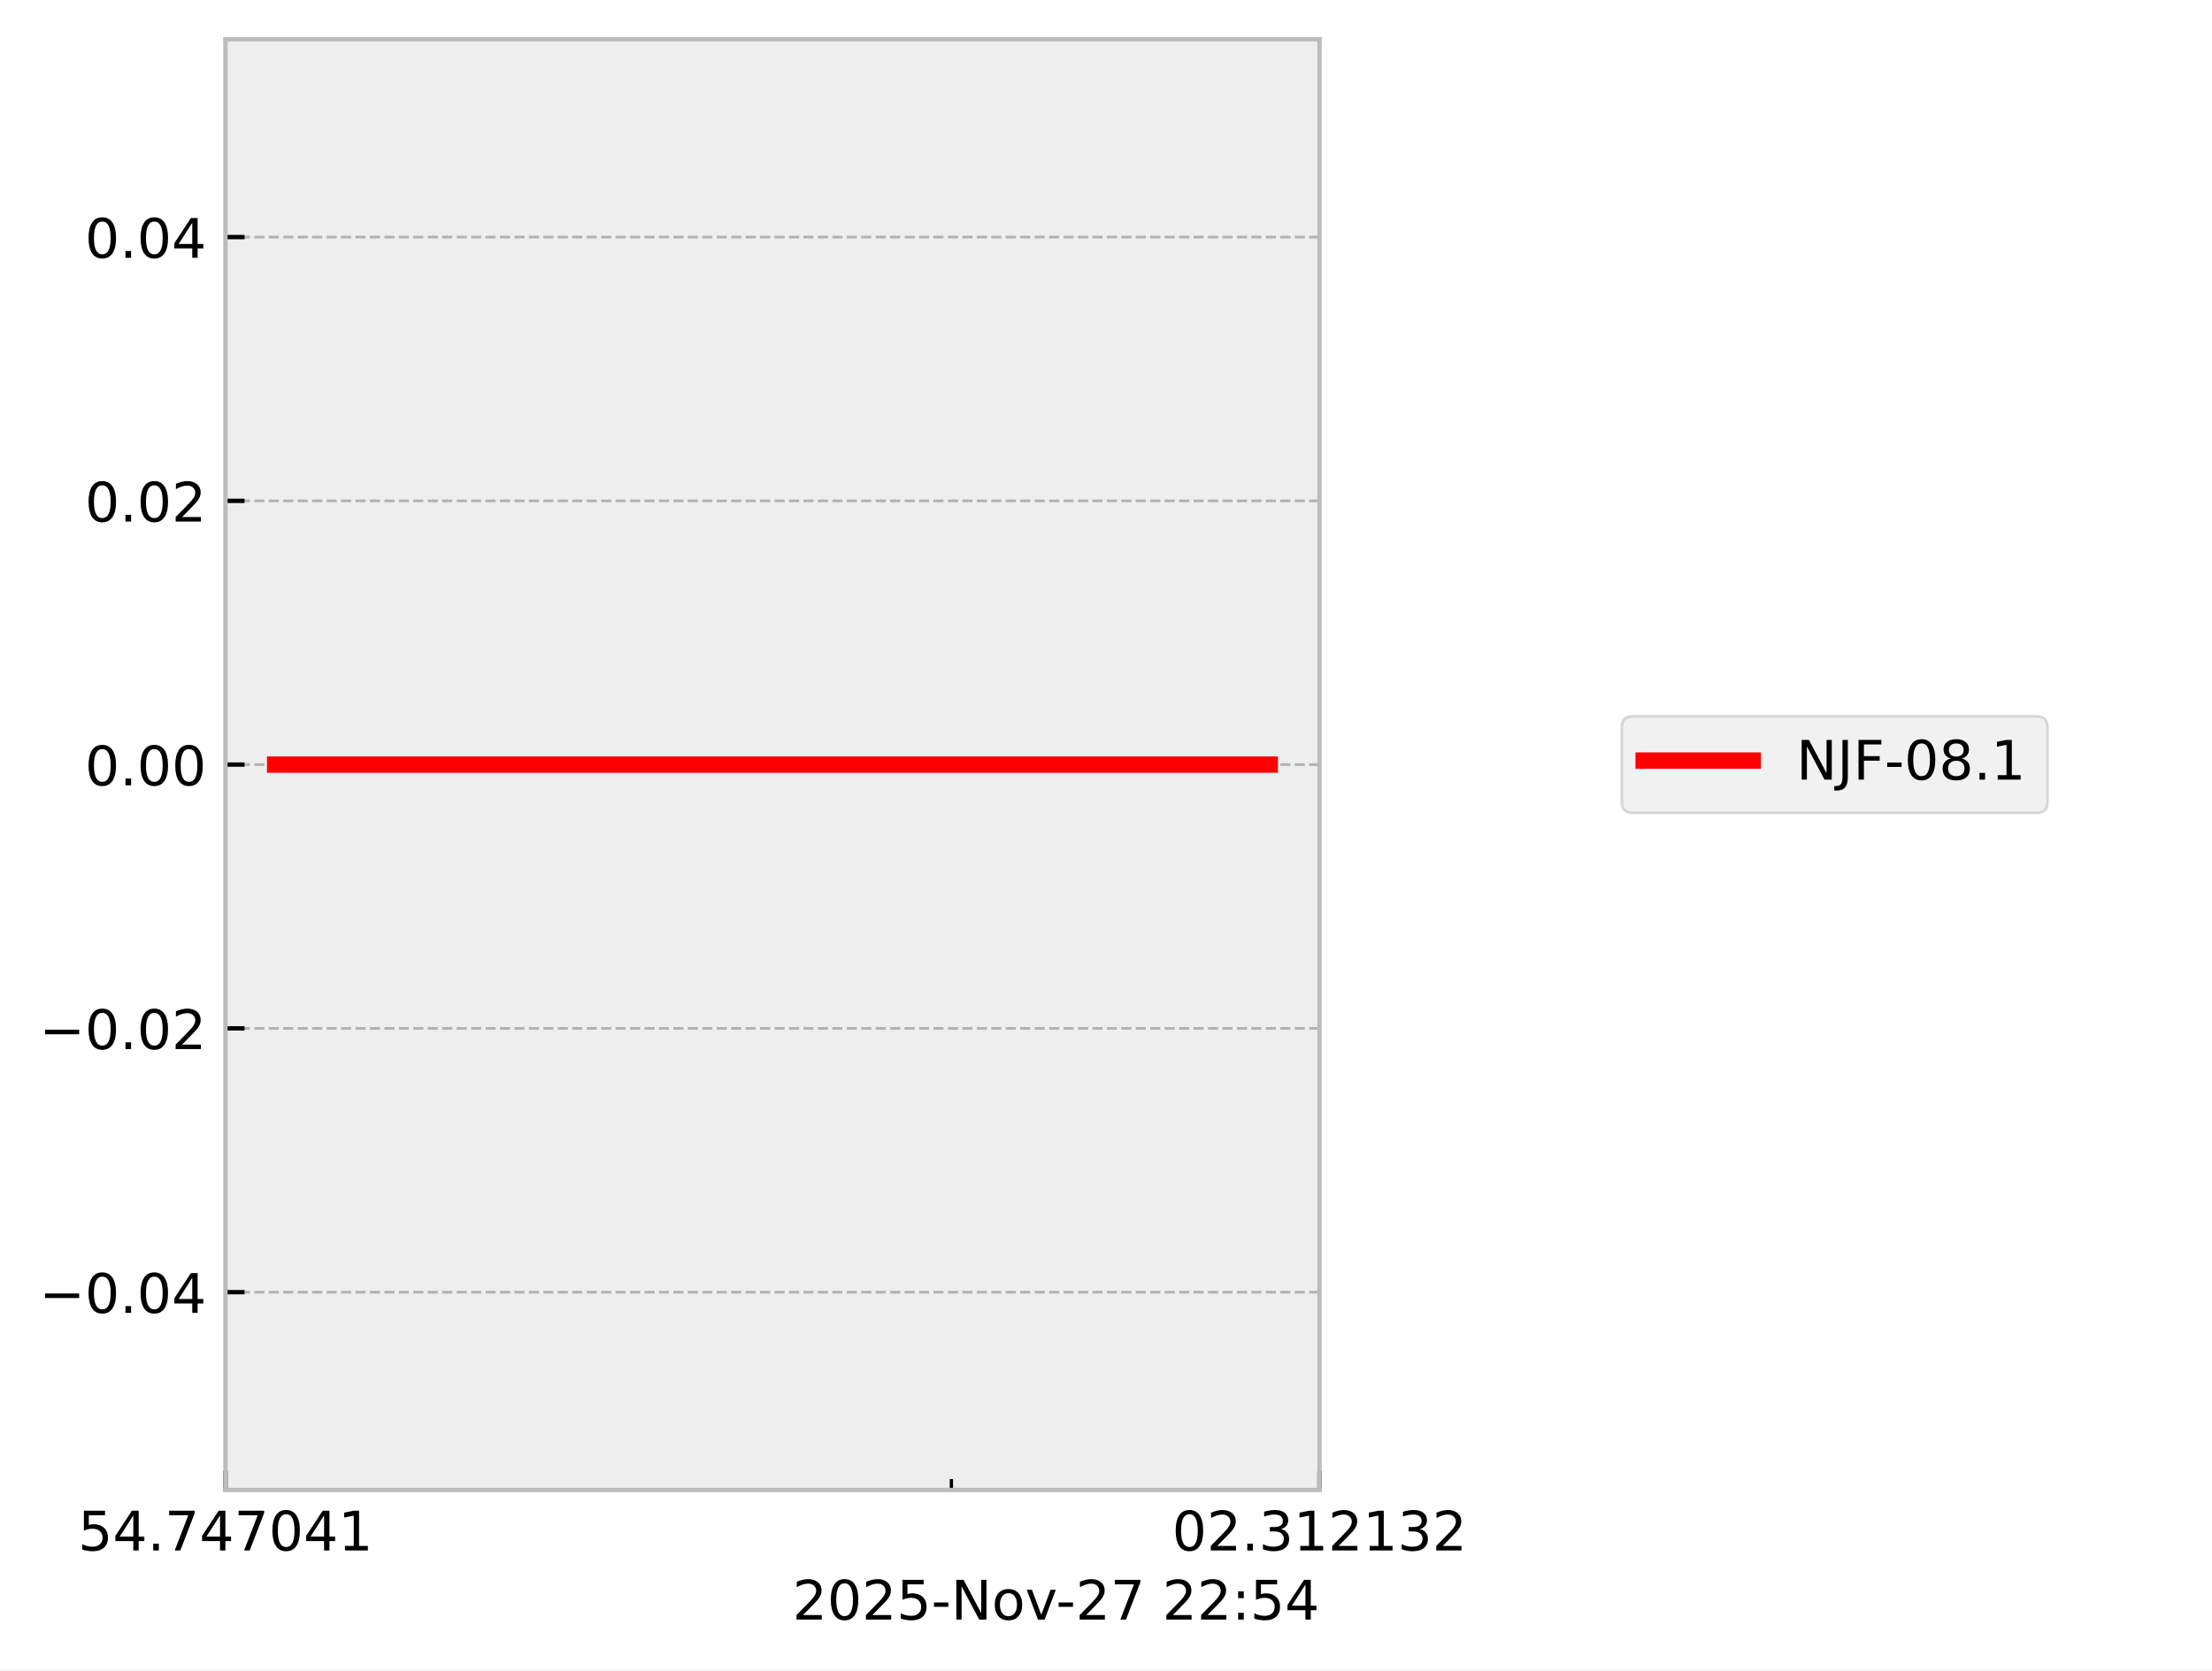
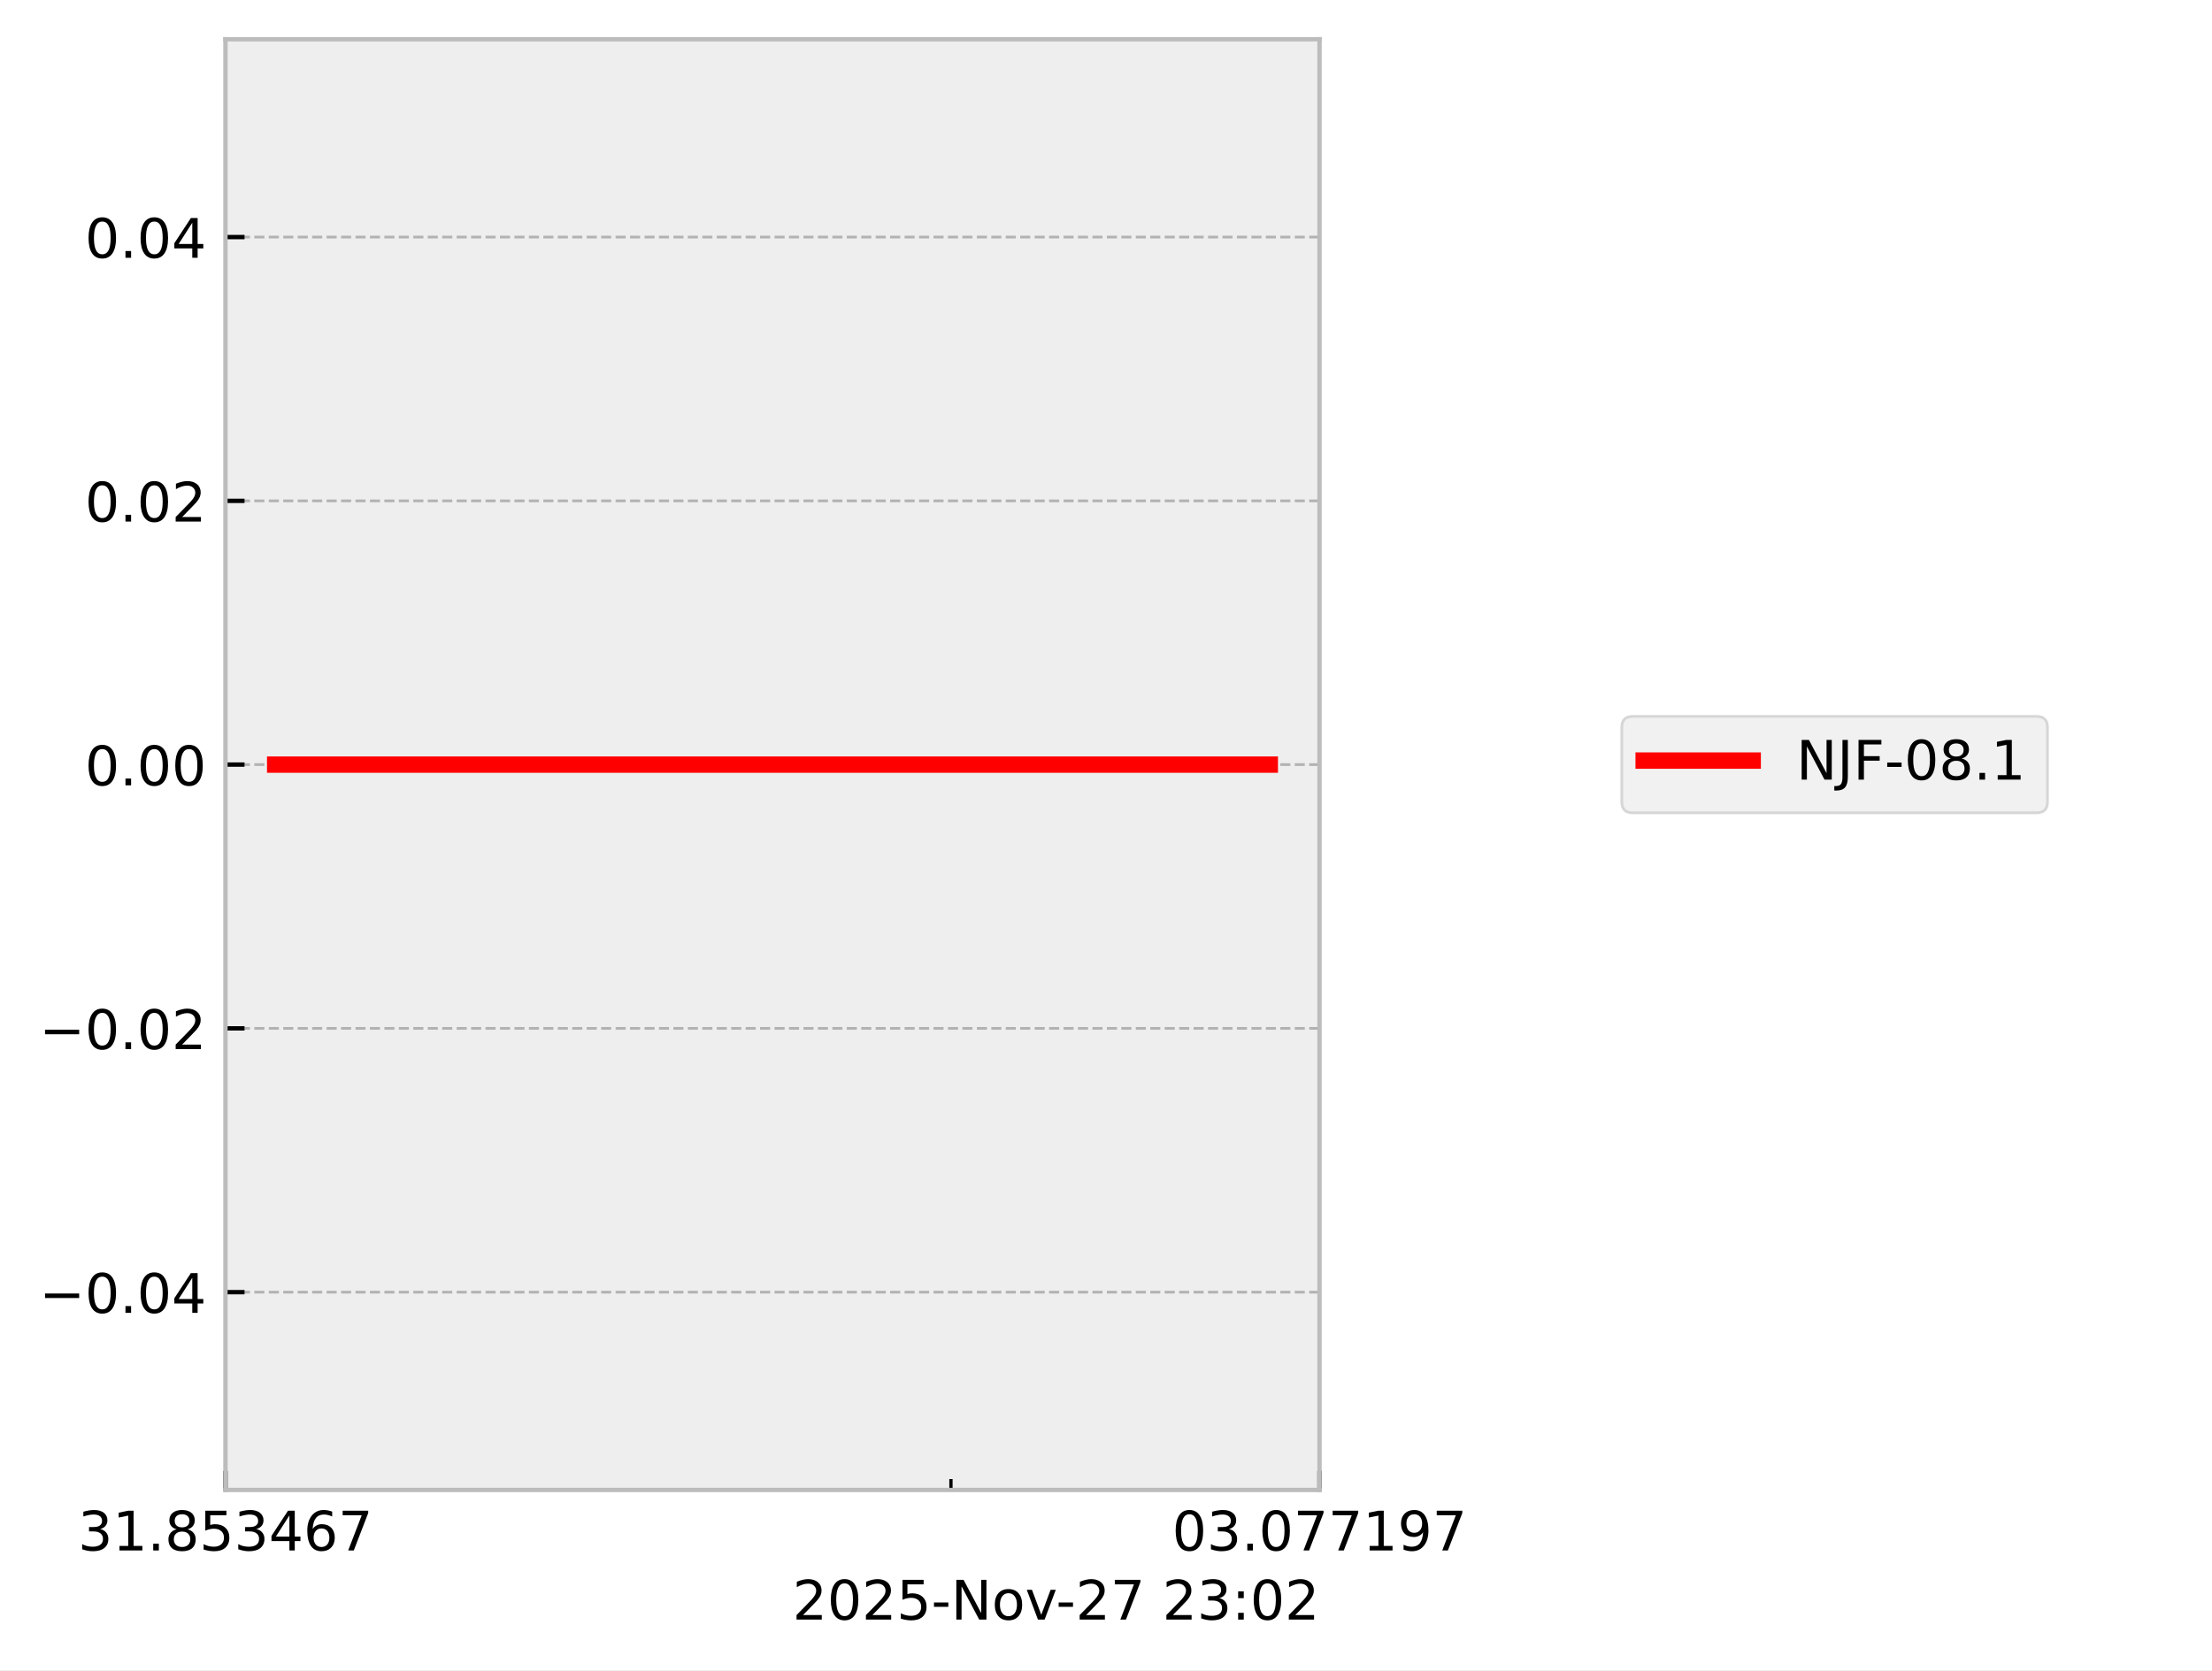
<svg xmlns="http://www.w3.org/2000/svg" xmlns:xlink="http://www.w3.org/1999/xlink" width="405.665pt" height="306.368pt" viewBox="0 0 405.665 306.368" version="1.1">
  <defs>
    <style type="text/css">*{stroke-linejoin: round; stroke-linecap: butt}</style>
  </defs>
  <g id="figure_1">
    <g id="patch_1">
      <path d="M 0 306.368  L 405.665 306.368  L 405.665 0  L 0 0  z " style="fill: #ffffff" />
    </g>
    <g id="axes_1">
      <g id="patch_2">
        <path d="M 41.345 273.312  L 241.991 273.312  L 241.991 7.2  L 41.345 7.2  z " style="fill: #eeeeee" />
      </g>
      <g id="matplotlib.axis_1">
        <g id="xtick_1">
          <g id="line2d_1">
-             <path d="M 41.345 273.312  L 41.345 7.2  " clip-path="url(#p3348a4da17)" style="fill: none; stroke-dasharray: 1.85,0.8; stroke-dashoffset: 0; stroke: #b2b2b2; stroke-width: 0.5" />
+             <path d="M 41.345 273.312  L 41.345 7.2  " clip-path="url(#p64d5076f6c)" style="fill: none; stroke-dasharray: 1.85,0.8; stroke-dashoffset: 0; stroke: #b2b2b2; stroke-width: 0.5" />
          </g>
          <g id="line2d_2">
            <defs>
-               <path id="m2cf3e53428" d="M 0 0  L 0 -3.5  " style="stroke: #000000; stroke-width: 0.8" />
-             </defs>
-             <g>
-               <use xlink:href="#m2cf3e53428" x="41.345" y="273.312" style="stroke: #000000; stroke-width: 0.8" />
+               <path id="me26d490259" d="M 0 0  L 0 -3.5  " style="stroke: #000000; stroke-width: 0.8" />
+             </defs>
+             <g>
+               <use xlink:href="#me26d490259" x="41.345" y="273.312" style="stroke: #000000; stroke-width: 0.8" />
            </g>
          </g>
          <g id="text_1">
            <g transform="translate(14.30625 284.4104) scale(0.1 -0.1)">
              <defs>
+                 <path id="DejaVuSans-33" d="M 2597 2516  Q 3050 2419 3304 2112  Q 3559 1806 3559 1356  Q 3559 666 3084 287  Q 2609 -91 1734 -91  Q 1441 -91 1130 -33  Q 819 25 488 141  L 488 750  Q 750 597 1062 519  Q 1375 441 1716 441  Q 2309 441 2620 675  Q 2931 909 2931 1356  Q 2931 1769 2642 2001  Q 2353 2234 1838 2234  L 1294 2234  L 1294 2753  L 1863 2753  Q 2328 2753 2575 2939  Q 2822 3125 2822 3475  Q 2822 3834 2567 4026  Q 2313 4219 1838 4219  Q 1578 4219 1281 4162  Q 984 4106 628 3988  L 628 4550  Q 988 4650 1302 4700  Q 1616 4750 1894 4750  Q 2613 4750 3031 4423  Q 3450 4097 3450 3541  Q 3450 3153 3228 2886  Q 3006 2619 2597 2516  z " transform="scale(0.015625)" />
+                 <path id="DejaVuSans-31" d="M 794 531  L 1825 531  L 1825 4091  L 703 3866  L 703 4441  L 1819 4666  L 2450 4666  L 2450 531  L 3481 531  L 3481 0  L 794 0  L 794 531  z " transform="scale(0.015625)" />
+                 <path id="DejaVuSans-2e" d="M 684 794  L 1344 794  L 1344 0  L 684 0  L 684 794  z " transform="scale(0.015625)" />
+                 <path id="DejaVuSans-38" d="M 2034 2216  Q 1584 2216 1326 1975  Q 1069 1734 1069 1313  Q 1069 891 1326 650  Q 1584 409 2034 409  Q 2484 409 2743 651  Q 3003 894 3003 1313  Q 3003 1734 2745 1975  Q 2488 2216 2034 2216  z M 1403 2484  Q 997 2584 770 2862  Q 544 3141 544 3541  Q 544 4100 942 4425  Q 1341 4750 2034 4750  Q 2731 4750 3128 4425  Q 3525 4100 3525 3541  Q 3525 3141 3298 2862  Q 3072 2584 2669 2484  Q 3125 2378 3379 2068  Q 3634 1759 3634 1313  Q 3634 634 3220 271  Q 2806 -91 2034 -91  Q 1263 -91 848 271  Q 434 634 434 1313  Q 434 1759 690 2068  Q 947 2378 1403 2484  z M 1172 3481  Q 1172 3119 1398 2916  Q 1625 2713 2034 2713  Q 2441 2713 2670 2916  Q 2900 3119 2900 3481  Q 2900 3844 2670 4047  Q 2441 4250 2034 4250  Q 1625 4250 1398 4047  Q 1172 3844 1172 3481  z " transform="scale(0.015625)" />
                <path id="DejaVuSans-35" d="M 691 4666  L 3169 4666  L 3169 4134  L 1269 4134  L 1269 2991  Q 1406 3038 1543 3061  Q 1681 3084 1819 3084  Q 2600 3084 3056 2656  Q 3513 2228 3513 1497  Q 3513 744 3044 326  Q 2575 -91 1722 -91  Q 1428 -91 1123 -41  Q 819 9 494 109  L 494 744  Q 775 591 1075 516  Q 1375 441 1709 441  Q 2250 441 2565 725  Q 2881 1009 2881 1497  Q 2881 1984 2565 2268  Q 2250 2553 1709 2553  Q 1456 2553 1204 2497  Q 953 2441 691 2322  L 691 4666  z " transform="scale(0.015625)" />
                <path id="DejaVuSans-34" d="M 2419 4116  L 825 1625  L 2419 1625  L 2419 4116  z M 2253 4666  L 3047 4666  L 3047 1625  L 3713 1625  L 3713 1100  L 3047 1100  L 3047 0  L 2419 0  L 2419 1100  L 313 1100  L 313 1709  L 2253 4666  z " transform="scale(0.015625)" />
-                 <path id="DejaVuSans-2e" d="M 684 794  L 1344 794  L 1344 0  L 684 0  L 684 794  z " transform="scale(0.015625)" />
+                 <path id="DejaVuSans-36" d="M 2113 2584  Q 1688 2584 1439 2293  Q 1191 2003 1191 1497  Q 1191 994 1439 701  Q 1688 409 2113 409  Q 2538 409 2786 701  Q 3034 994 3034 1497  Q 3034 2003 2786 2293  Q 2538 2584 2113 2584  z M 3366 4563  L 3366 3988  Q 3128 4100 2886 4159  Q 2644 4219 2406 4219  Q 1781 4219 1451 3797  Q 1122 3375 1075 2522  Q 1259 2794 1537 2939  Q 1816 3084 2150 3084  Q 2853 3084 3261 2657  Q 3669 2231 3669 1497  Q 3669 778 3244 343  Q 2819 -91 2113 -91  Q 1303 -91 875 529  Q 447 1150 447 2328  Q 447 3434 972 4092  Q 1497 4750 2381 4750  Q 2619 4750 2861 4703  Q 3103 4656 3366 4563  z " transform="scale(0.015625)" />
                <path id="DejaVuSans-37" d="M 525 4666  L 3525 4666  L 3525 4397  L 1831 0  L 1172 0  L 2766 4134  L 525 4134  L 525 4666  z " transform="scale(0.015625)" />
-                 <path id="DejaVuSans-30" d="M 2034 4250  Q 1547 4250 1301 3770  Q 1056 3291 1056 2328  Q 1056 1369 1301 889  Q 1547 409 2034 409  Q 2525 409 2770 889  Q 3016 1369 3016 2328  Q 3016 3291 2770 3770  Q 2525 4250 2034 4250  z M 2034 4750  Q 2819 4750 3233 4129  Q 3647 3509 3647 2328  Q 3647 1150 3233 529  Q 2819 -91 2034 -91  Q 1250 -91 836 529  Q 422 1150 422 2328  Q 422 3509 836 4129  Q 1250 4750 2034 4750  z " transform="scale(0.015625)" />
-                 <path id="DejaVuSans-31" d="M 794 531  L 1825 531  L 1825 4091  L 703 3866  L 703 4441  L 1819 4666  L 2450 4666  L 2450 531  L 3481 531  L 3481 0  L 794 0  L 794 531  z " transform="scale(0.015625)" />
              </defs>
-               <use xlink:href="#DejaVuSans-35" />
-               <use xlink:href="#DejaVuSans-34" transform="translate(63.62305 0)" />
+               <use xlink:href="#DejaVuSans-33" />
+               <use xlink:href="#DejaVuSans-31" transform="translate(63.62305 0)" />
              <use xlink:href="#DejaVuSans-2e" transform="translate(127.2461 0)" />
-               <use xlink:href="#DejaVuSans-37" transform="translate(159.0332 0)" />
-               <use xlink:href="#DejaVuSans-34" transform="translate(222.6562 0)" />
-               <use xlink:href="#DejaVuSans-37" transform="translate(286.2793 0)" />
-               <use xlink:href="#DejaVuSans-30" transform="translate(349.9023 0)" />
-               <use xlink:href="#DejaVuSans-34" transform="translate(413.5254 0)" />
-               <use xlink:href="#DejaVuSans-31" transform="translate(477.1484 0)" />
+               <use xlink:href="#DejaVuSans-38" transform="translate(159.0332 0)" />
+               <use xlink:href="#DejaVuSans-35" transform="translate(222.6562 0)" />
+               <use xlink:href="#DejaVuSans-33" transform="translate(286.2793 0)" />
+               <use xlink:href="#DejaVuSans-34" transform="translate(349.9023 0)" />
+               <use xlink:href="#DejaVuSans-36" transform="translate(413.5254 0)" />
+               <use xlink:href="#DejaVuSans-37" transform="translate(477.1484 0)" />
            </g>
          </g>
        </g>
        <g id="xtick_2">
          <g id="line2d_3">
-             <path d="M 241.991 273.312  L 241.991 7.2  " clip-path="url(#p3348a4da17)" style="fill: none; stroke-dasharray: 1.85,0.8; stroke-dashoffset: 0; stroke: #b2b2b2; stroke-width: 0.5" />
+             <path d="M 241.991 273.312  L 241.991 7.2  " clip-path="url(#p64d5076f6c)" style="fill: none; stroke-dasharray: 1.85,0.8; stroke-dashoffset: 0; stroke: #b2b2b2; stroke-width: 0.5" />
          </g>
          <g id="line2d_4">
            <g>
-               <use xlink:href="#m2cf3e53428" x="241.991" y="273.312" style="stroke: #000000; stroke-width: 0.8" />
+               <use xlink:href="#me26d490259" x="241.991" y="273.312" style="stroke: #000000; stroke-width: 0.8" />
            </g>
          </g>
          <g id="text_2">
            <g transform="translate(214.9522 284.4104) scale(0.1 -0.1)">
              <defs>
-                 <path id="DejaVuSans-32" d="M 1228 531  L 3431 531  L 3431 0  L 469 0  L 469 531  Q 828 903 1448 1529  Q 2069 2156 2228 2338  Q 2531 2678 2651 2914  Q 2772 3150 2772 3378  Q 2772 3750 2511 3984  Q 2250 4219 1831 4219  Q 1534 4219 1204 4116  Q 875 4013 500 3803  L 500 4441  Q 881 4594 1212 4672  Q 1544 4750 1819 4750  Q 2544 4750 2975 4387  Q 3406 4025 3406 3419  Q 3406 3131 3298 2873  Q 3191 2616 2906 2266  Q 2828 2175 2409 1742  Q 1991 1309 1228 531  z " transform="scale(0.015625)" />
-                 <path id="DejaVuSans-33" d="M 2597 2516  Q 3050 2419 3304 2112  Q 3559 1806 3559 1356  Q 3559 666 3084 287  Q 2609 -91 1734 -91  Q 1441 -91 1130 -33  Q 819 25 488 141  L 488 750  Q 750 597 1062 519  Q 1375 441 1716 441  Q 2309 441 2620 675  Q 2931 909 2931 1356  Q 2931 1769 2642 2001  Q 2353 2234 1838 2234  L 1294 2234  L 1294 2753  L 1863 2753  Q 2328 2753 2575 2939  Q 2822 3125 2822 3475  Q 2822 3834 2567 4026  Q 2313 4219 1838 4219  Q 1578 4219 1281 4162  Q 984 4106 628 3988  L 628 4550  Q 988 4650 1302 4700  Q 1616 4750 1894 4750  Q 2613 4750 3031 4423  Q 3450 4097 3450 3541  Q 3450 3153 3228 2886  Q 3006 2619 2597 2516  z " transform="scale(0.015625)" />
+                 <path id="DejaVuSans-30" d="M 2034 4250  Q 1547 4250 1301 3770  Q 1056 3291 1056 2328  Q 1056 1369 1301 889  Q 1547 409 2034 409  Q 2525 409 2770 889  Q 3016 1369 3016 2328  Q 3016 3291 2770 3770  Q 2525 4250 2034 4250  z M 2034 4750  Q 2819 4750 3233 4129  Q 3647 3509 3647 2328  Q 3647 1150 3233 529  Q 2819 -91 2034 -91  Q 1250 -91 836 529  Q 422 1150 422 2328  Q 422 3509 836 4129  Q 1250 4750 2034 4750  z " transform="scale(0.015625)" />
+                 <path id="DejaVuSans-39" d="M 703 97  L 703 672  Q 941 559 1184 500  Q 1428 441 1663 441  Q 2288 441 2617 861  Q 2947 1281 2994 2138  Q 2813 1869 2534 1725  Q 2256 1581 1919 1581  Q 1219 1581 811 2004  Q 403 2428 403 3163  Q 403 3881 828 4315  Q 1253 4750 1959 4750  Q 2769 4750 3195 4129  Q 3622 3509 3622 2328  Q 3622 1225 3098 567  Q 2575 -91 1691 -91  Q 1453 -91 1209 -44  Q 966 3 703 97  z M 1959 2075  Q 2384 2075 2632 2365  Q 2881 2656 2881 3163  Q 2881 3666 2632 3958  Q 2384 4250 1959 4250  Q 1534 4250 1286 3958  Q 1038 3666 1038 3163  Q 1038 2656 1286 2365  Q 1534 2075 1959 2075  z " transform="scale(0.015625)" />
              </defs>
              <use xlink:href="#DejaVuSans-30" />
-               <use xlink:href="#DejaVuSans-32" transform="translate(63.62305 0)" />
+               <use xlink:href="#DejaVuSans-33" transform="translate(63.62305 0)" />
              <use xlink:href="#DejaVuSans-2e" transform="translate(127.2461 0)" />
-               <use xlink:href="#DejaVuSans-33" transform="translate(159.0332 0)" />
-               <use xlink:href="#DejaVuSans-31" transform="translate(222.6562 0)" />
-               <use xlink:href="#DejaVuSans-32" transform="translate(286.2793 0)" />
+               <use xlink:href="#DejaVuSans-30" transform="translate(159.0332 0)" />
+               <use xlink:href="#DejaVuSans-37" transform="translate(222.6562 0)" />
+               <use xlink:href="#DejaVuSans-37" transform="translate(286.2793 0)" />
              <use xlink:href="#DejaVuSans-31" transform="translate(349.9023 0)" />
-               <use xlink:href="#DejaVuSans-33" transform="translate(413.5254 0)" />
-               <use xlink:href="#DejaVuSans-32" transform="translate(477.1484 0)" />
+               <use xlink:href="#DejaVuSans-39" transform="translate(413.5254 0)" />
+               <use xlink:href="#DejaVuSans-37" transform="translate(477.1484 0)" />
            </g>
          </g>
        </g>
        <g id="xtick_3">
          <g id="line2d_5">
            <defs>
-               <path id="mc937d9aa4d" d="M 0 0  L 0 -2  " style="stroke: #000000; stroke-width: 0.6" />
-             </defs>
-             <g>
-               <use xlink:href="#mc937d9aa4d" x="174.48" y="273.312" style="stroke: #000000; stroke-width: 0.6" />
+               <path id="mc57dd734b0" d="M 0 0  L 0 -2  " style="stroke: #000000; stroke-width: 0.6" />
+             </defs>
+             <g>
+               <use xlink:href="#mc57dd734b0" x="174.398" y="273.312" style="stroke: #000000; stroke-width: 0.6" />
            </g>
          </g>
        </g>
        <g id="text_3">
          <g transform="translate(145.3475 297.0886) scale(0.1 -0.1)">
            <defs>
+               <path id="DejaVuSans-32" d="M 1228 531  L 3431 531  L 3431 0  L 469 0  L 469 531  Q 828 903 1448 1529  Q 2069 2156 2228 2338  Q 2531 2678 2651 2914  Q 2772 3150 2772 3378  Q 2772 3750 2511 3984  Q 2250 4219 1831 4219  Q 1534 4219 1204 4116  Q 875 4013 500 3803  L 500 4441  Q 881 4594 1212 4672  Q 1544 4750 1819 4750  Q 2544 4750 2975 4387  Q 3406 4025 3406 3419  Q 3406 3131 3298 2873  Q 3191 2616 2906 2266  Q 2828 2175 2409 1742  Q 1991 1309 1228 531  z " transform="scale(0.015625)" />
              <path id="DejaVuSans-2d" d="M 313 2009  L 1997 2009  L 1997 1497  L 313 1497  L 313 2009  z " transform="scale(0.015625)" />
              <path id="DejaVuSans-4e" d="M 628 4666  L 1478 4666  L 3547 763  L 3547 4666  L 4159 4666  L 4159 0  L 3309 0  L 1241 3903  L 1241 0  L 628 0  L 628 4666  z " transform="scale(0.015625)" />
              <path id="DejaVuSans-6f" d="M 1959 3097  Q 1497 3097 1228 2736  Q 959 2375 959 1747  Q 959 1119 1226 758  Q 1494 397 1959 397  Q 2419 397 2687 759  Q 2956 1122 2956 1747  Q 2956 2369 2687 2733  Q 2419 3097 1959 3097  z M 1959 3584  Q 2709 3584 3137 3096  Q 3566 2609 3566 1747  Q 3566 888 3137 398  Q 2709 -91 1959 -91  Q 1206 -91 779 398  Q 353 888 353 1747  Q 353 2609 779 3096  Q 1206 3584 1959 3584  z " transform="scale(0.015625)" />
              <path id="DejaVuSans-76" d="M 191 3500  L 800 3500  L 1894 563  L 2988 3500  L 3597 3500  L 2284 0  L 1503 0  L 191 3500  z " transform="scale(0.015625)" />
              <path id="DejaVuSans-20" transform="scale(0.015625)" />
              <path id="DejaVuSans-3a" d="M 750 794  L 1409 794  L 1409 0  L 750 0  L 750 794  z M 750 3309  L 1409 3309  L 1409 2516  L 750 2516  L 750 3309  z " transform="scale(0.015625)" />
            </defs>
            <use xlink:href="#DejaVuSans-32" />
            <use xlink:href="#DejaVuSans-30" transform="translate(63.62305 0)" />
            <use xlink:href="#DejaVuSans-32" transform="translate(127.2461 0)" />
            <use xlink:href="#DejaVuSans-35" transform="translate(190.8691 0)" />
            <use xlink:href="#DejaVuSans-2d" transform="translate(254.4922 0)" />
            <use xlink:href="#DejaVuSans-4e" transform="translate(290.5762 0)" />
            <use xlink:href="#DejaVuSans-6f" transform="translate(365.3809 0)" />
            <use xlink:href="#DejaVuSans-76" transform="translate(426.5625 0)" />
            <use xlink:href="#DejaVuSans-2d" transform="translate(483.1172 0)" />
            <use xlink:href="#DejaVuSans-32" transform="translate(519.2012 0)" />
            <use xlink:href="#DejaVuSans-37" transform="translate(582.8242 0)" />
            <use xlink:href="#DejaVuSans-20" transform="translate(646.4473 0)" />
            <use xlink:href="#DejaVuSans-32" transform="translate(678.2344 0)" />
-             <use xlink:href="#DejaVuSans-32" transform="translate(741.8574 0)" />
+             <use xlink:href="#DejaVuSans-33" transform="translate(741.8574 0)" />
            <use xlink:href="#DejaVuSans-3a" transform="translate(805.4805 0)" />
-             <use xlink:href="#DejaVuSans-35" transform="translate(839.1719 0)" />
-             <use xlink:href="#DejaVuSans-34" transform="translate(902.7949 0)" />
+             <use xlink:href="#DejaVuSans-30" transform="translate(839.1719 0)" />
+             <use xlink:href="#DejaVuSans-32" transform="translate(902.7949 0)" />
          </g>
        </g>
      </g>
      <g id="matplotlib.axis_2">
        <g id="ytick_1">
          <g id="line2d_6">
-             <path d="M 41.345 237.024  L 241.991 237.024  " clip-path="url(#p3348a4da17)" style="fill: none; stroke-dasharray: 1.85,0.8; stroke-dashoffset: 0; stroke: #b2b2b2; stroke-width: 0.5" />
+             <path d="M 41.345 237.024  L 241.991 237.024  " clip-path="url(#p64d5076f6c)" style="fill: none; stroke-dasharray: 1.85,0.8; stroke-dashoffset: 0; stroke: #b2b2b2; stroke-width: 0.5" />
          </g>
          <g id="line2d_7">
            <defs>
-               <path id="m05993b4227" d="M 0 0  L 3.5 0  " style="stroke: #000000; stroke-width: 0.8" />
-             </defs>
-             <g>
-               <use xlink:href="#m05993b4227" x="41.345" y="237.024" style="stroke: #000000; stroke-width: 0.8" />
+               <path id="md3853e4d48" d="M 0 0  L 3.5 0  " style="stroke: #000000; stroke-width: 0.8" />
+             </defs>
+             <g>
+               <use xlink:href="#md3853e4d48" x="41.345" y="237.024" style="stroke: #000000; stroke-width: 0.8" />
            </g>
          </g>
          <g id="text_4">
            <g transform="translate(7.2 240.8232) scale(0.1 -0.1)">
              <defs>
                <path id="DejaVuSans-2212" d="M 678 2272  L 4684 2272  L 4684 1741  L 678 1741  L 678 2272  z " transform="scale(0.015625)" />
              </defs>
              <use xlink:href="#DejaVuSans-2212" />
              <use xlink:href="#DejaVuSans-30" transform="translate(83.78906 0)" />
              <use xlink:href="#DejaVuSans-2e" transform="translate(147.4121 0)" />
              <use xlink:href="#DejaVuSans-30" transform="translate(179.1992 0)" />
              <use xlink:href="#DejaVuSans-34" transform="translate(242.8223 0)" />
            </g>
          </g>
        </g>
        <g id="ytick_2">
          <g id="line2d_8">
-             <path d="M 41.345 188.64  L 241.991 188.64  " clip-path="url(#p3348a4da17)" style="fill: none; stroke-dasharray: 1.85,0.8; stroke-dashoffset: 0; stroke: #b2b2b2; stroke-width: 0.5" />
+             <path d="M 41.345 188.64  L 241.991 188.64  " clip-path="url(#p64d5076f6c)" style="fill: none; stroke-dasharray: 1.85,0.8; stroke-dashoffset: 0; stroke: #b2b2b2; stroke-width: 0.5" />
          </g>
          <g id="line2d_9">
            <g>
-               <use xlink:href="#m05993b4227" x="41.345" y="188.64" style="stroke: #000000; stroke-width: 0.8" />
+               <use xlink:href="#md3853e4d48" x="41.345" y="188.64" style="stroke: #000000; stroke-width: 0.8" />
            </g>
          </g>
          <g id="text_5">
            <g transform="translate(7.2 192.4392) scale(0.1 -0.1)">
              <use xlink:href="#DejaVuSans-2212" />
              <use xlink:href="#DejaVuSans-30" transform="translate(83.78906 0)" />
              <use xlink:href="#DejaVuSans-2e" transform="translate(147.4121 0)" />
              <use xlink:href="#DejaVuSans-30" transform="translate(179.1992 0)" />
              <use xlink:href="#DejaVuSans-32" transform="translate(242.8223 0)" />
            </g>
          </g>
        </g>
        <g id="ytick_3">
          <g id="line2d_10">
-             <path d="M 41.345 140.256  L 241.991 140.256  " clip-path="url(#p3348a4da17)" style="fill: none; stroke-dasharray: 1.85,0.8; stroke-dashoffset: 0; stroke: #b2b2b2; stroke-width: 0.5" />
+             <path d="M 41.345 140.256  L 241.991 140.256  " clip-path="url(#p64d5076f6c)" style="fill: none; stroke-dasharray: 1.85,0.8; stroke-dashoffset: 0; stroke: #b2b2b2; stroke-width: 0.5" />
          </g>
          <g id="line2d_11">
            <g>
-               <use xlink:href="#m05993b4227" x="41.345" y="140.256" style="stroke: #000000; stroke-width: 0.8" />
+               <use xlink:href="#md3853e4d48" x="41.345" y="140.256" style="stroke: #000000; stroke-width: 0.8" />
            </g>
          </g>
          <g id="text_6">
            <g transform="translate(15.57969 144.0552) scale(0.1 -0.1)">
              <use xlink:href="#DejaVuSans-30" />
              <use xlink:href="#DejaVuSans-2e" transform="translate(63.62305 0)" />
              <use xlink:href="#DejaVuSans-30" transform="translate(95.41016 0)" />
              <use xlink:href="#DejaVuSans-30" transform="translate(159.0332 0)" />
            </g>
          </g>
        </g>
        <g id="ytick_4">
          <g id="line2d_12">
-             <path d="M 41.345 91.872  L 241.991 91.872  " clip-path="url(#p3348a4da17)" style="fill: none; stroke-dasharray: 1.85,0.8; stroke-dashoffset: 0; stroke: #b2b2b2; stroke-width: 0.5" />
+             <path d="M 41.345 91.872  L 241.991 91.872  " clip-path="url(#p64d5076f6c)" style="fill: none; stroke-dasharray: 1.85,0.8; stroke-dashoffset: 0; stroke: #b2b2b2; stroke-width: 0.5" />
          </g>
          <g id="line2d_13">
            <g>
-               <use xlink:href="#m05993b4227" x="41.345" y="91.872" style="stroke: #000000; stroke-width: 0.8" />
+               <use xlink:href="#md3853e4d48" x="41.345" y="91.872" style="stroke: #000000; stroke-width: 0.8" />
            </g>
          </g>
          <g id="text_7">
            <g transform="translate(15.57969 95.67122) scale(0.1 -0.1)">
              <use xlink:href="#DejaVuSans-30" />
              <use xlink:href="#DejaVuSans-2e" transform="translate(63.62305 0)" />
              <use xlink:href="#DejaVuSans-30" transform="translate(95.41016 0)" />
              <use xlink:href="#DejaVuSans-32" transform="translate(159.0332 0)" />
            </g>
          </g>
        </g>
        <g id="ytick_5">
          <g id="line2d_14">
-             <path d="M 41.345 43.488  L 241.991 43.488  " clip-path="url(#p3348a4da17)" style="fill: none; stroke-dasharray: 1.85,0.8; stroke-dashoffset: 0; stroke: #b2b2b2; stroke-width: 0.5" />
+             <path d="M 41.345 43.488  L 241.991 43.488  " clip-path="url(#p64d5076f6c)" style="fill: none; stroke-dasharray: 1.85,0.8; stroke-dashoffset: 0; stroke: #b2b2b2; stroke-width: 0.5" />
          </g>
          <g id="line2d_15">
            <g>
-               <use xlink:href="#m05993b4227" x="41.345" y="43.488" style="stroke: #000000; stroke-width: 0.8" />
+               <use xlink:href="#md3853e4d48" x="41.345" y="43.488" style="stroke: #000000; stroke-width: 0.8" />
            </g>
          </g>
          <g id="text_8">
            <g transform="translate(15.57969 47.28722) scale(0.1 -0.1)">
              <use xlink:href="#DejaVuSans-30" />
              <use xlink:href="#DejaVuSans-2e" transform="translate(63.62305 0)" />
              <use xlink:href="#DejaVuSans-30" transform="translate(95.41016 0)" />
              <use xlink:href="#DejaVuSans-34" transform="translate(159.0332 0)" />
            </g>
          </g>
        </g>
      </g>
      <g id="line2d_16">
-         <path d="M 50.466 140.256  L 70.621 140.256  L 159.648 140.256  L 165.938 140.256  L 188.172 140.256  L 232.766 140.256  L 232.871 140.256  " clip-path="url(#p3348a4da17)" style="fill: none; stroke: #ff0000; stroke-width: 3; stroke-linecap: square" />
+         <path d="M 50.466 140.256  L 70.608 140.256  L 159.576 140.256  L 165.861 140.256  L 188.081 140.256  L 232.645 140.256  L 232.752 140.256  L 232.871 140.256  " clip-path="url(#p64d5076f6c)" style="fill: none; stroke: #ff0000; stroke-width: 3; stroke-linecap: square" />
      </g>
      <g id="patch_3">
        <path d="M 41.345 273.312  L 41.345 7.2  " style="fill: none; stroke: #bcbcbc; stroke-width: 0.8; stroke-linejoin: miter; stroke-linecap: square" />
      </g>
      <g id="patch_4">
        <path d="M 241.991 273.312  L 241.991 7.2  " style="fill: none; stroke: #bcbcbc; stroke-width: 0.8; stroke-linejoin: miter; stroke-linecap: square" />
      </g>
      <g id="patch_5">
        <path d="M 41.345 273.312  L 241.991 273.312  " style="fill: none; stroke: #bcbcbc; stroke-width: 0.8; stroke-linejoin: miter; stroke-linecap: square" />
      </g>
      <g id="patch_6">
        <path d="M 41.345 7.2  L 241.991 7.2  " style="fill: none; stroke: #bcbcbc; stroke-width: 0.8; stroke-linejoin: miter; stroke-linecap: square" />
      </g>
    </g>
    <g id="axes_2">
      <g id="legend_1">
        <g id="patch_7">
          <path d="M 299.433 149.095  L 373.489 149.095  Q 375.489 149.095 375.489 147.095  L 375.489 133.417  Q 375.489 131.417 373.489 131.417  L 299.433 131.417  Q 297.433 131.417 297.433 133.417  L 297.433 147.095  Q 297.433 149.095 299.433 149.095  z " style="fill: #eeeeee; opacity: 0.8; stroke: #cccccc; stroke-width: 0.5; stroke-linejoin: miter" />
        </g>
        <g id="line2d_17">
          <path d="M 301.433 139.515  L 311.433 139.515  L 321.433 139.515  " style="fill: none; stroke: #ff0000; stroke-width: 3; stroke-linecap: square" />
        </g>
        <g id="text_9">
          <g transform="translate(329.4329 143.0154) scale(0.1 -0.1)">
            <defs>
              <path id="DejaVuSans-4a" d="M 628 4666  L 1259 4666  L 1259 325  Q 1259 -519 939 -900  Q 619 -1281 -91 -1281  L -331 -1281  L -331 -750  L -134 -750  Q 284 -750 456 -515  Q 628 -281 628 325  L 628 4666  z " transform="scale(0.015625)" />
              <path id="DejaVuSans-46" d="M 628 4666  L 3309 4666  L 3309 4134  L 1259 4134  L 1259 2759  L 3109 2759  L 3109 2228  L 1259 2228  L 1259 0  L 628 0  L 628 4666  z " transform="scale(0.015625)" />
-               <path id="DejaVuSans-38" d="M 2034 2216  Q 1584 2216 1326 1975  Q 1069 1734 1069 1313  Q 1069 891 1326 650  Q 1584 409 2034 409  Q 2484 409 2743 651  Q 3003 894 3003 1313  Q 3003 1734 2745 1975  Q 2488 2216 2034 2216  z M 1403 2484  Q 997 2584 770 2862  Q 544 3141 544 3541  Q 544 4100 942 4425  Q 1341 4750 2034 4750  Q 2731 4750 3128 4425  Q 3525 4100 3525 3541  Q 3525 3141 3298 2862  Q 3072 2584 2669 2484  Q 3125 2378 3379 2068  Q 3634 1759 3634 1313  Q 3634 634 3220 271  Q 2806 -91 2034 -91  Q 1263 -91 848 271  Q 434 634 434 1313  Q 434 1759 690 2068  Q 947 2378 1403 2484  z M 1172 3481  Q 1172 3119 1398 2916  Q 1625 2713 2034 2713  Q 2441 2713 2670 2916  Q 2900 3119 2900 3481  Q 2900 3844 2670 4047  Q 2441 4250 2034 4250  Q 1625 4250 1398 4047  Q 1172 3844 1172 3481  z " transform="scale(0.015625)" />
            </defs>
            <use xlink:href="#DejaVuSans-4e" />
            <use xlink:href="#DejaVuSans-4a" transform="translate(74.80469 0)" />
            <use xlink:href="#DejaVuSans-46" transform="translate(104.2969 0)" />
            <use xlink:href="#DejaVuSans-2d" transform="translate(161.8164 0)" />
            <use xlink:href="#DejaVuSans-30" transform="translate(197.9004 0)" />
            <use xlink:href="#DejaVuSans-38" transform="translate(261.5234 0)" />
            <use xlink:href="#DejaVuSans-2e" transform="translate(325.1465 0)" />
            <use xlink:href="#DejaVuSans-31" transform="translate(356.9336 0)" />
          </g>
        </g>
      </g>
    </g>
  </g>
  <defs>
-     <clipPath id="p3348a4da17">
+     <clipPath id="p64d5076f6c">
      <rect x="41.345" y="7.2" width="200.646" height="266.112" />
    </clipPath>
  </defs>
</svg>
